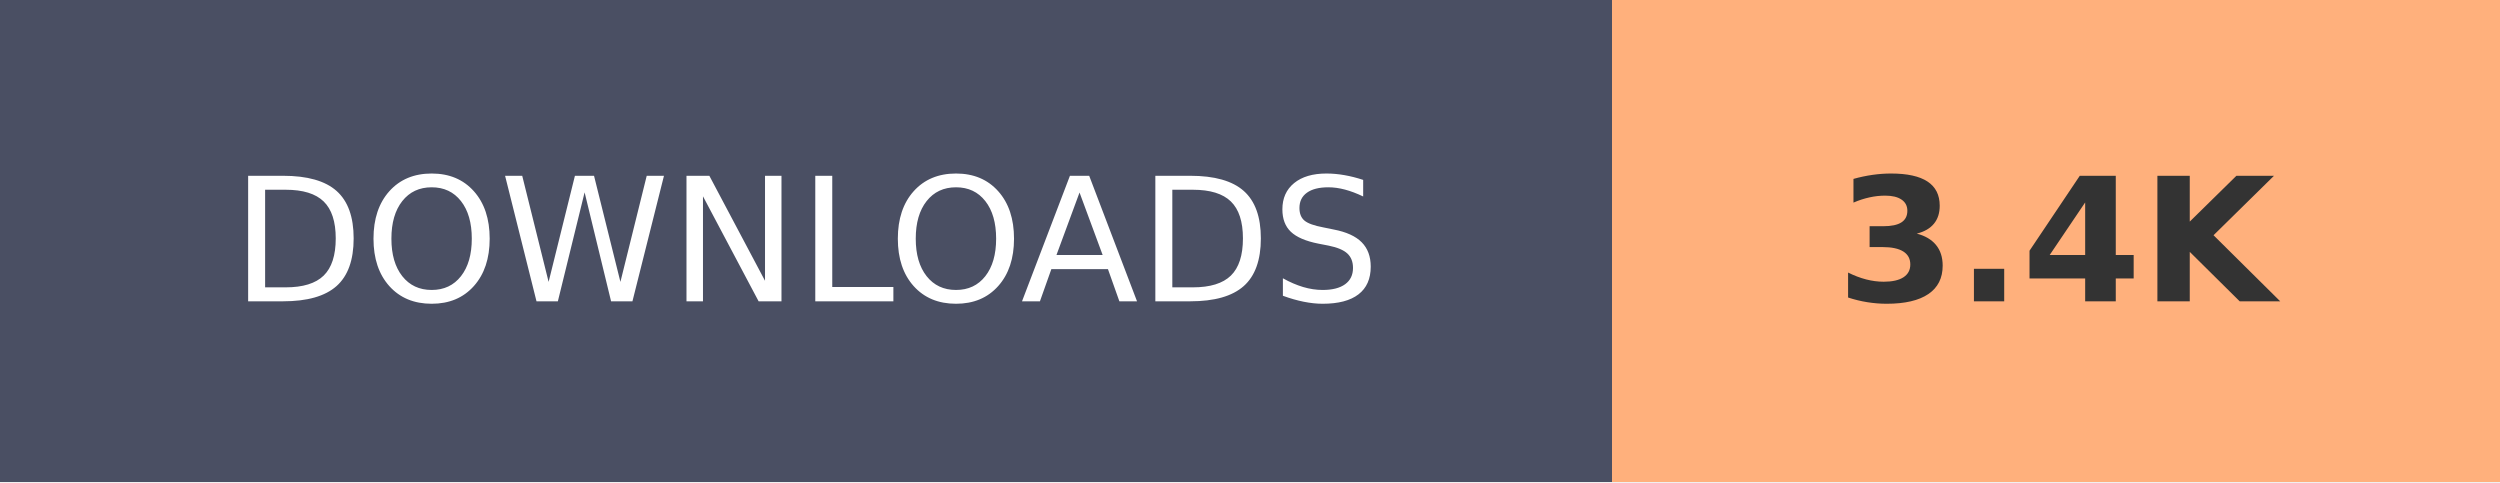
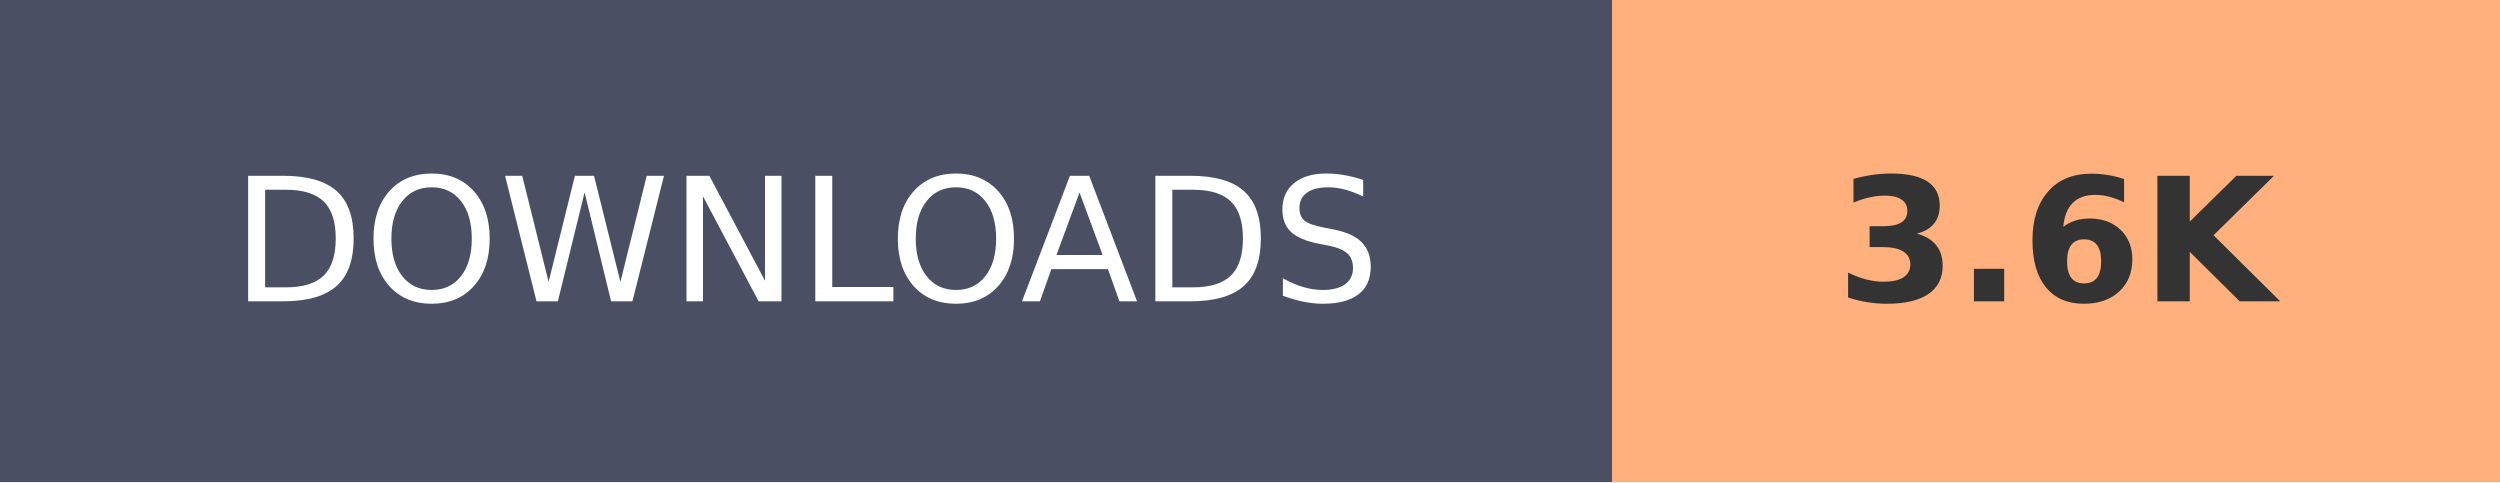
- <svg xmlns="http://www.w3.org/2000/svg" width="145.2" height="28" role="img" aria-label="DOWNLOADS: 3.4K">
+ <svg xmlns="http://www.w3.org/2000/svg" width="145.2" height="28" role="img" aria-label="DOWNLOADS: 3.6K">
  <g shape-rendering="crispEdges">
    <rect width="93.6" height="28" fill="#4A4F63" />
    <rect x="93.6" width="51.6" height="28" fill="#FFB07C" />
  </g>
  <g fill="#fff" text-anchor="middle" font-family="Verdana,Geneva,DejaVu Sans,sans-serif" text-rendering="geometricPrecision" font-size="100">
    <text transform="scale(.1)" x="468" y="175" textLength="630">DOWNLOADS</text>
-     <text transform="scale(.1)" x="1194" y="175" textLength="280" font-weight="bold" fill="#333">3.4K</text>
+     <text transform="scale(.1)" x="1194" y="175" textLength="280" font-weight="bold" fill="#333">3.6K</text>
  </g>
</svg>
